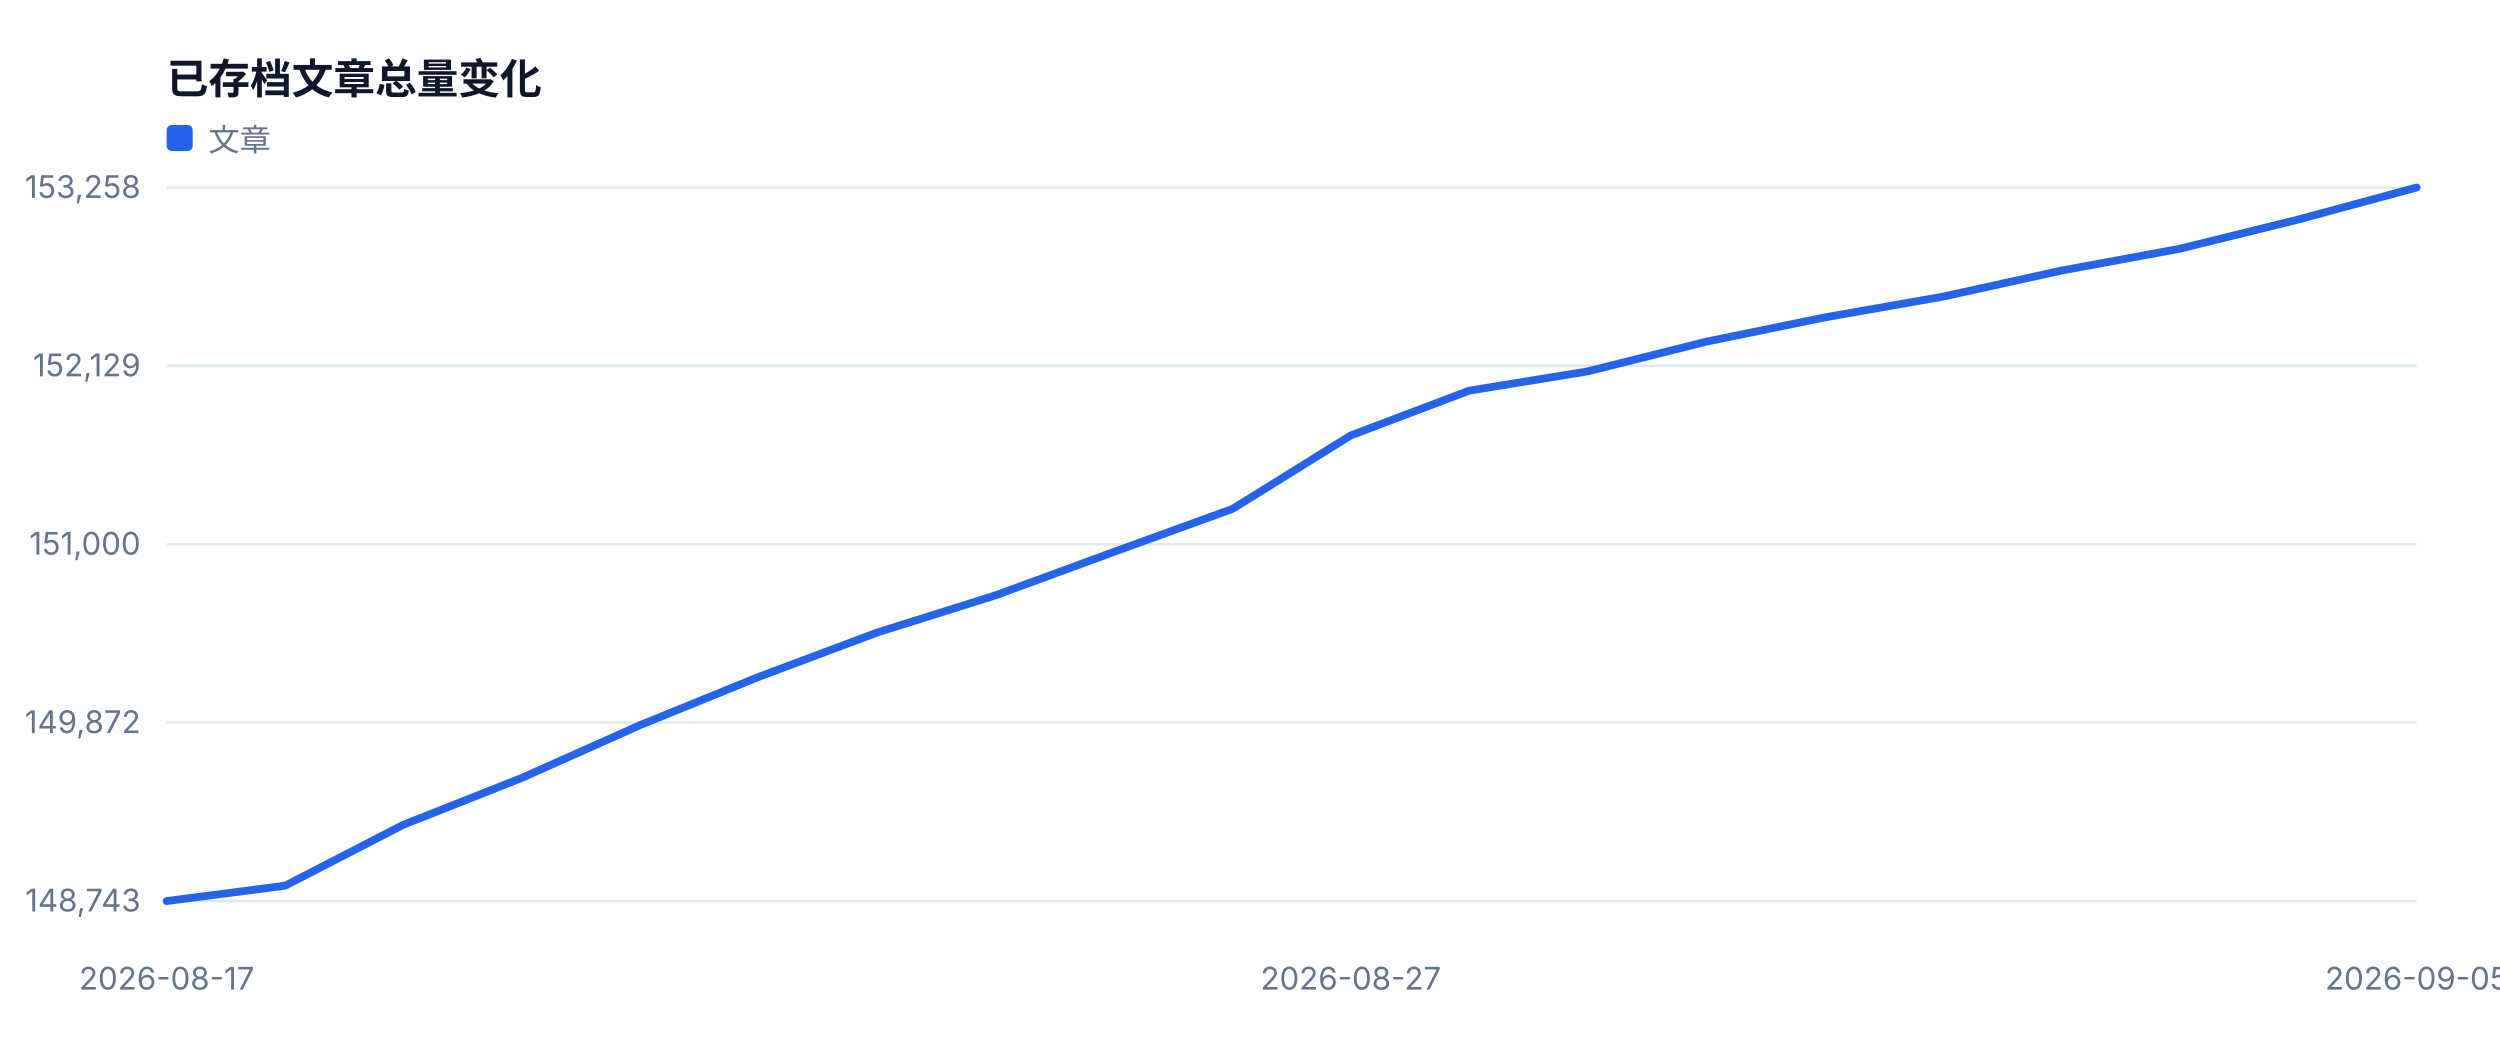
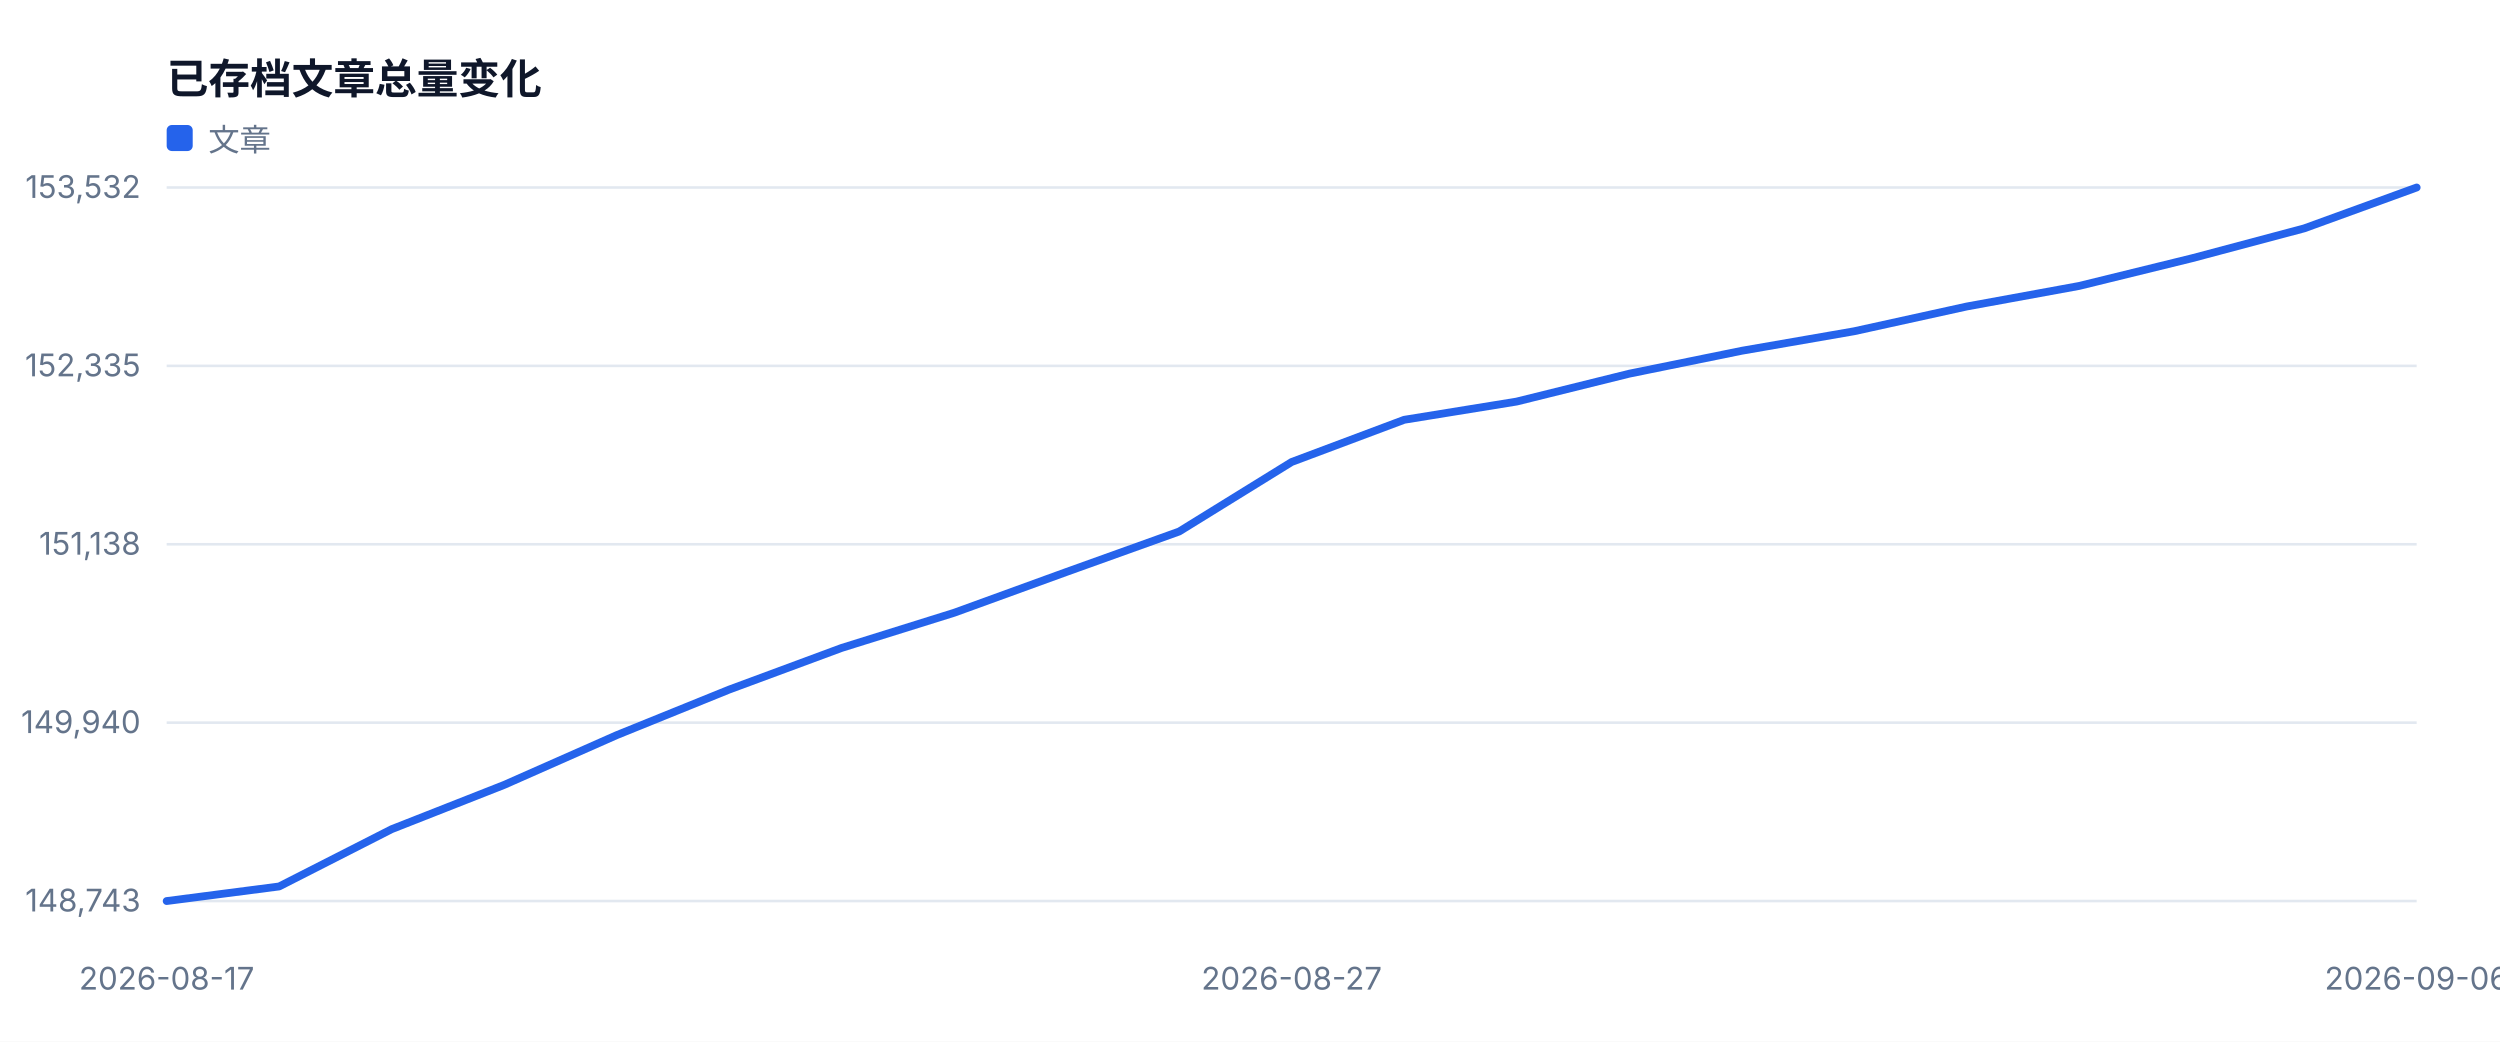
<svg xmlns="http://www.w3.org/2000/svg" width="960" height="400" viewBox="0 0 960 400" role="img">
  <style>text{font-family:-apple-system,BlinkMacSystemFont,'Segoe UI',sans-serif;fill:#334155}.muted{fill:#64748b;font-size:12px}.value{fill:#0f172a;font-size:28px;font-weight:700}.title{fill:#0f172a;font-size:16px;font-weight:700}</style>
  <rect width="100%" height="100%" fill="#ffffff" />
  <text x="64" y="36" class="title">已存档文章总量变化</text>
  <line x1="64" y1="346.0" x2="928" y2="346.0" stroke="#e2e8f0" />
  <text x="54" y="350.0" text-anchor="end" class="muted">148,743</text>
  <line x1="64" y1="277.5" x2="928" y2="277.5" stroke="#e2e8f0" />
-   <text x="54" y="281.5" text-anchor="end" class="muted">149,872</text>
+   <text x="54" y="281.5" text-anchor="end" class="muted">149,940</text>
  <line x1="64" y1="209.0" x2="928" y2="209.0" stroke="#e2e8f0" />
-   <text x="54" y="213.0" text-anchor="end" class="muted">151,000</text>
+   <text x="54" y="213.0" text-anchor="end" class="muted">151,138</text>
  <line x1="64" y1="140.5" x2="928" y2="140.5" stroke="#e2e8f0" />
-   <text x="54" y="144.5" text-anchor="end" class="muted">152,129</text>
+   <text x="54" y="144.5" text-anchor="end" class="muted">152,335</text>
  <line x1="64" y1="72.0" x2="928" y2="72.0" stroke="#e2e8f0" />
-   <text x="54" y="76.0" text-anchor="end" class="muted">153,258</text>
+   <text x="54" y="76.0" text-anchor="end" class="muted">153,532</text>
  <text x="64.0" y="380" text-anchor="middle" class="muted">2026-08-17</text>
-   <text x="518.7" y="380" text-anchor="middle" class="muted">2026-08-27</text>
-   <text x="928.0" y="380" text-anchor="middle" class="muted">2026-09-05</text>
-   <polyline fill="none" stroke="#2563eb" stroke-width="3" stroke-linejoin="round" stroke-linecap="round" points="64.0,346.0 109.5,340.1 154.9,316.7 200.4,298.7 245.9,278.4 291.4,259.9 336.8,242.9 382.3,228.6 427.8,211.9 473.3,195.4 518.7,167.2 564.2,150.0 609.7,142.6 655.2,131.2 700.6,121.9 746.1,113.9 791.6,103.9 837.1,95.5 882.5,84.3 928.0,72.0" />
+   <text x="496.0" y="380" text-anchor="middle" class="muted">2026-08-27</text>
+   <text x="928.0" y="380" text-anchor="middle" class="muted">2026-09-06</text>
+   <polyline fill="none" stroke="#2563eb" stroke-width="3" stroke-linejoin="round" stroke-linecap="round" points="64.0,346.0 107.2,340.4 150.4,318.4 193.6,301.4 236.8,282.3 280.0,264.8 323.2,248.8 366.4,235.3 409.6,219.6 452.8,204.1 496.0,177.4 539.2,161.2 582.4,154.2 625.6,143.5 668.8,134.7 712.0,127.2 755.2,117.7 798.4,109.8 841.6,99.2 884.8,87.7 928.0,72.0" />
  <rect x="64" y="48" width="10" height="10" fill="#2563eb" rx="2" />
  <text x="80" y="58" class="muted">文章</text>
</svg>
